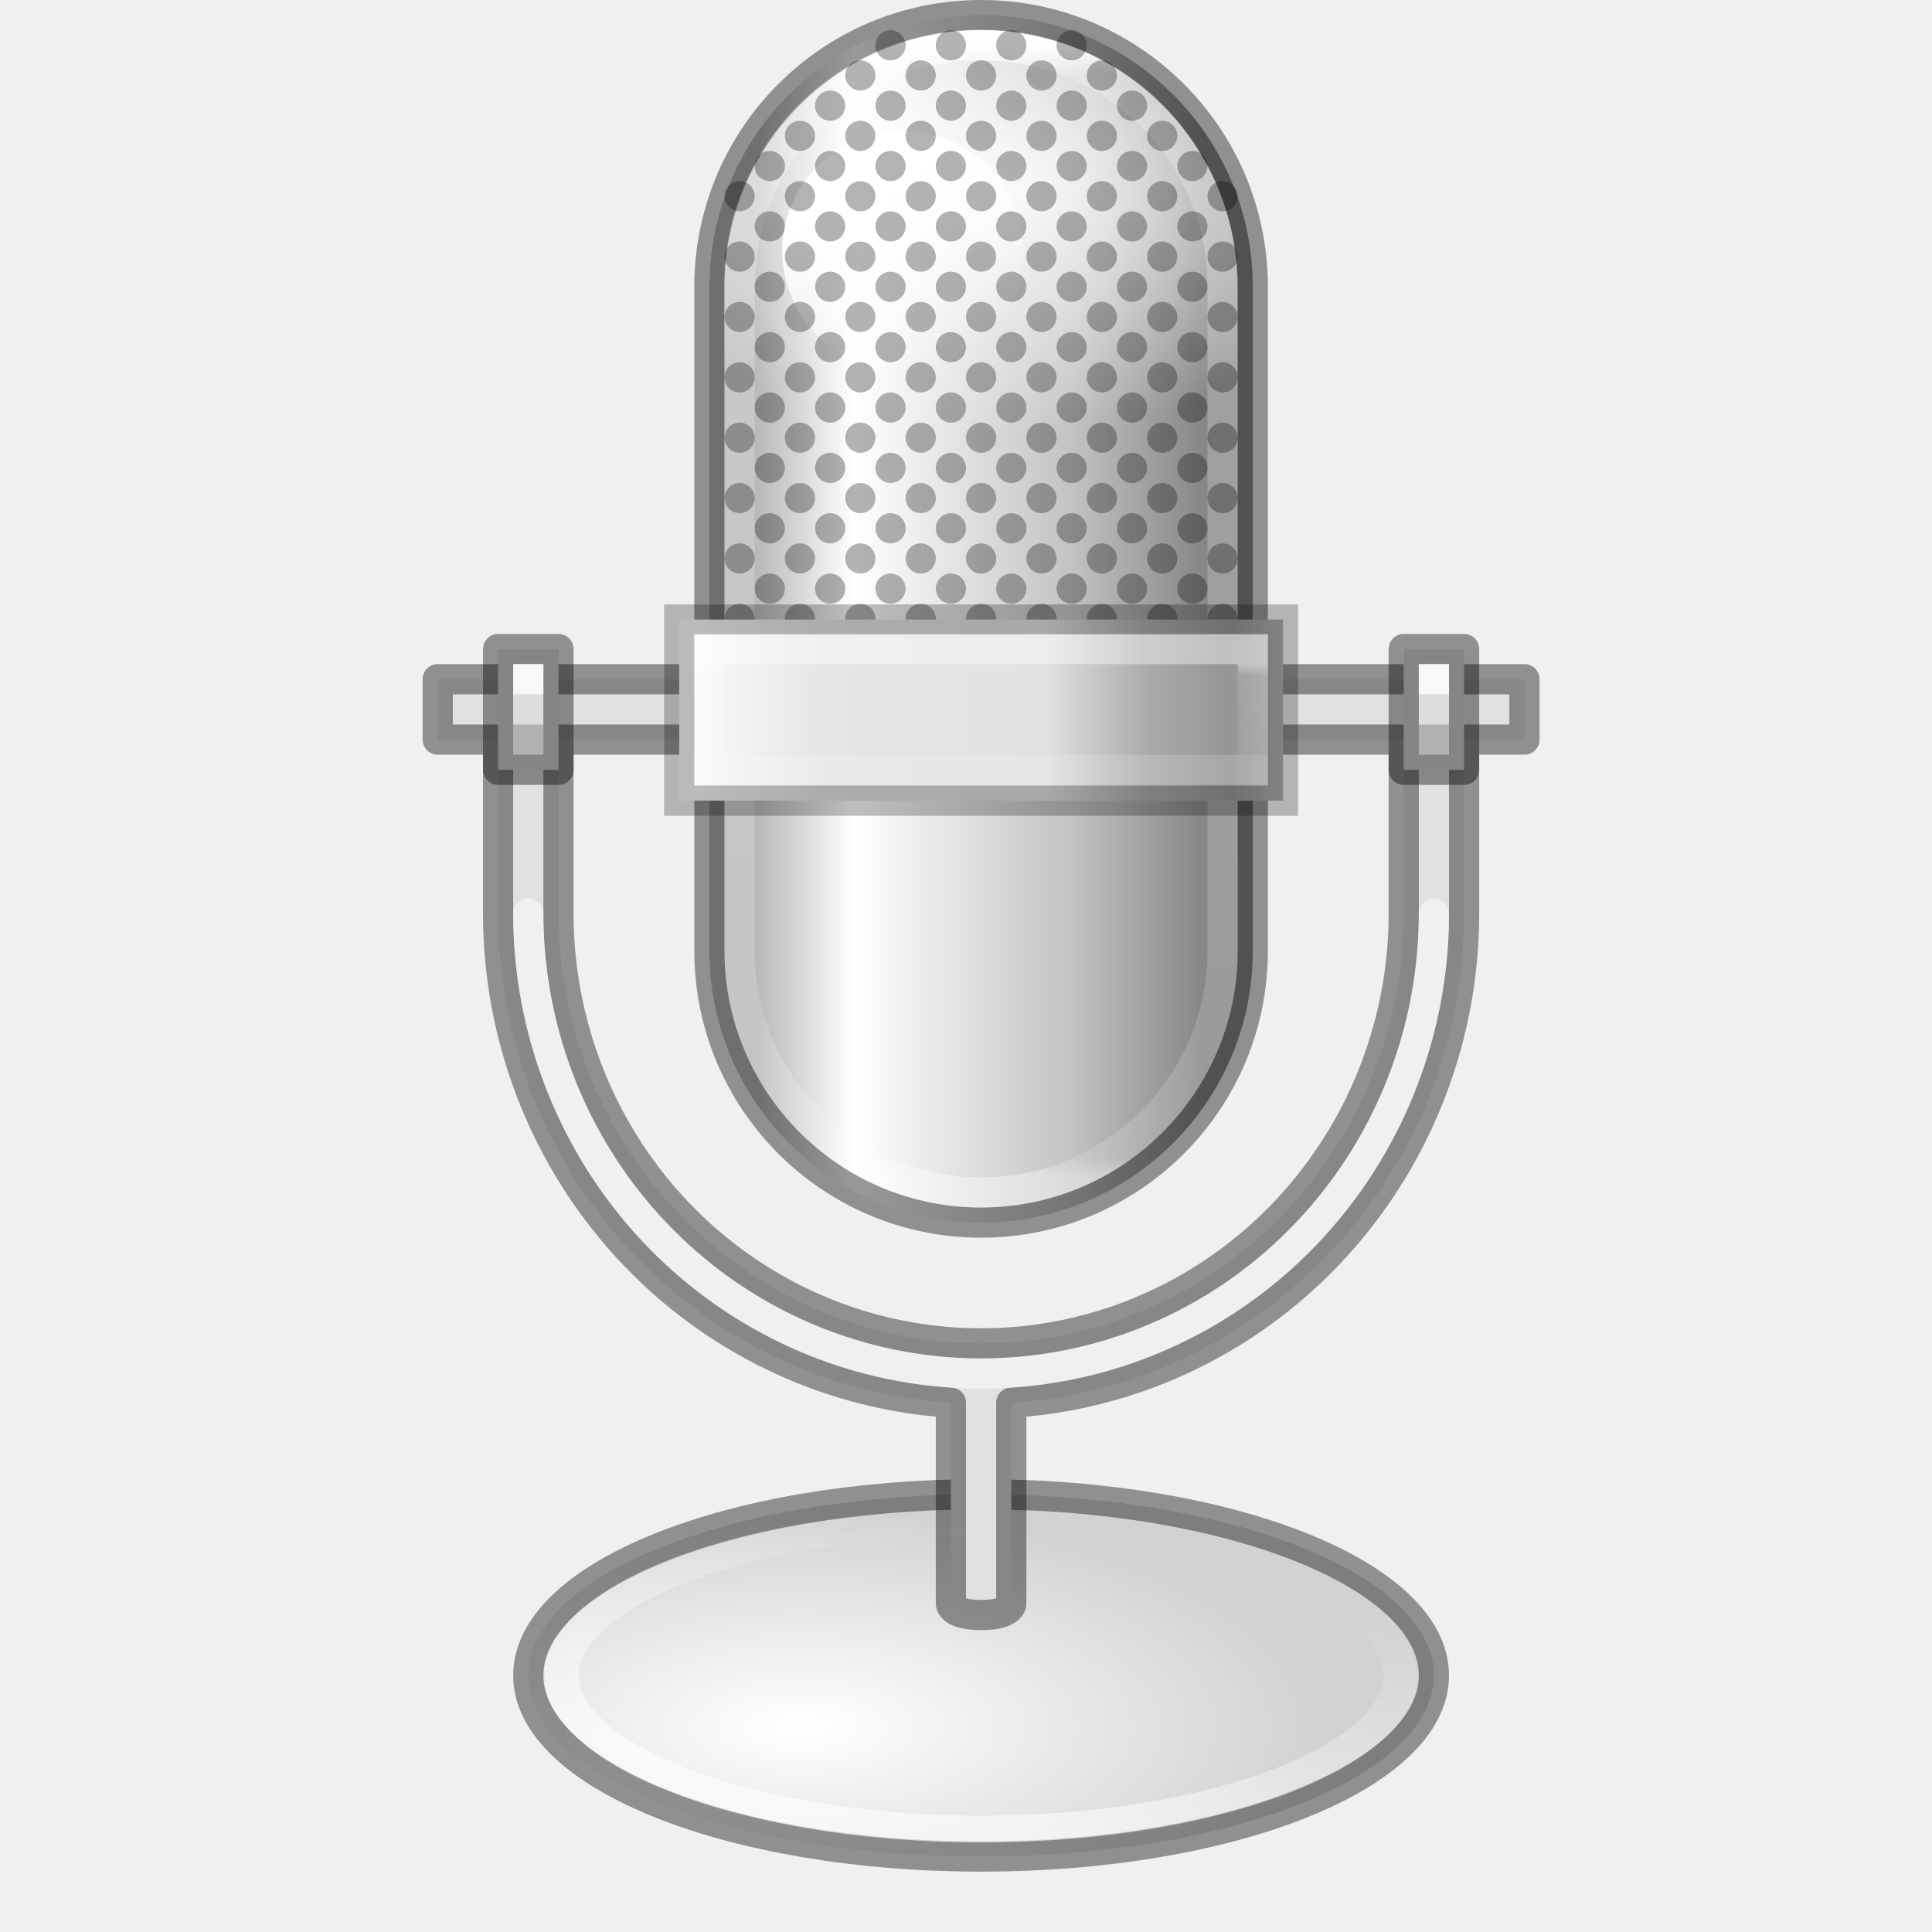
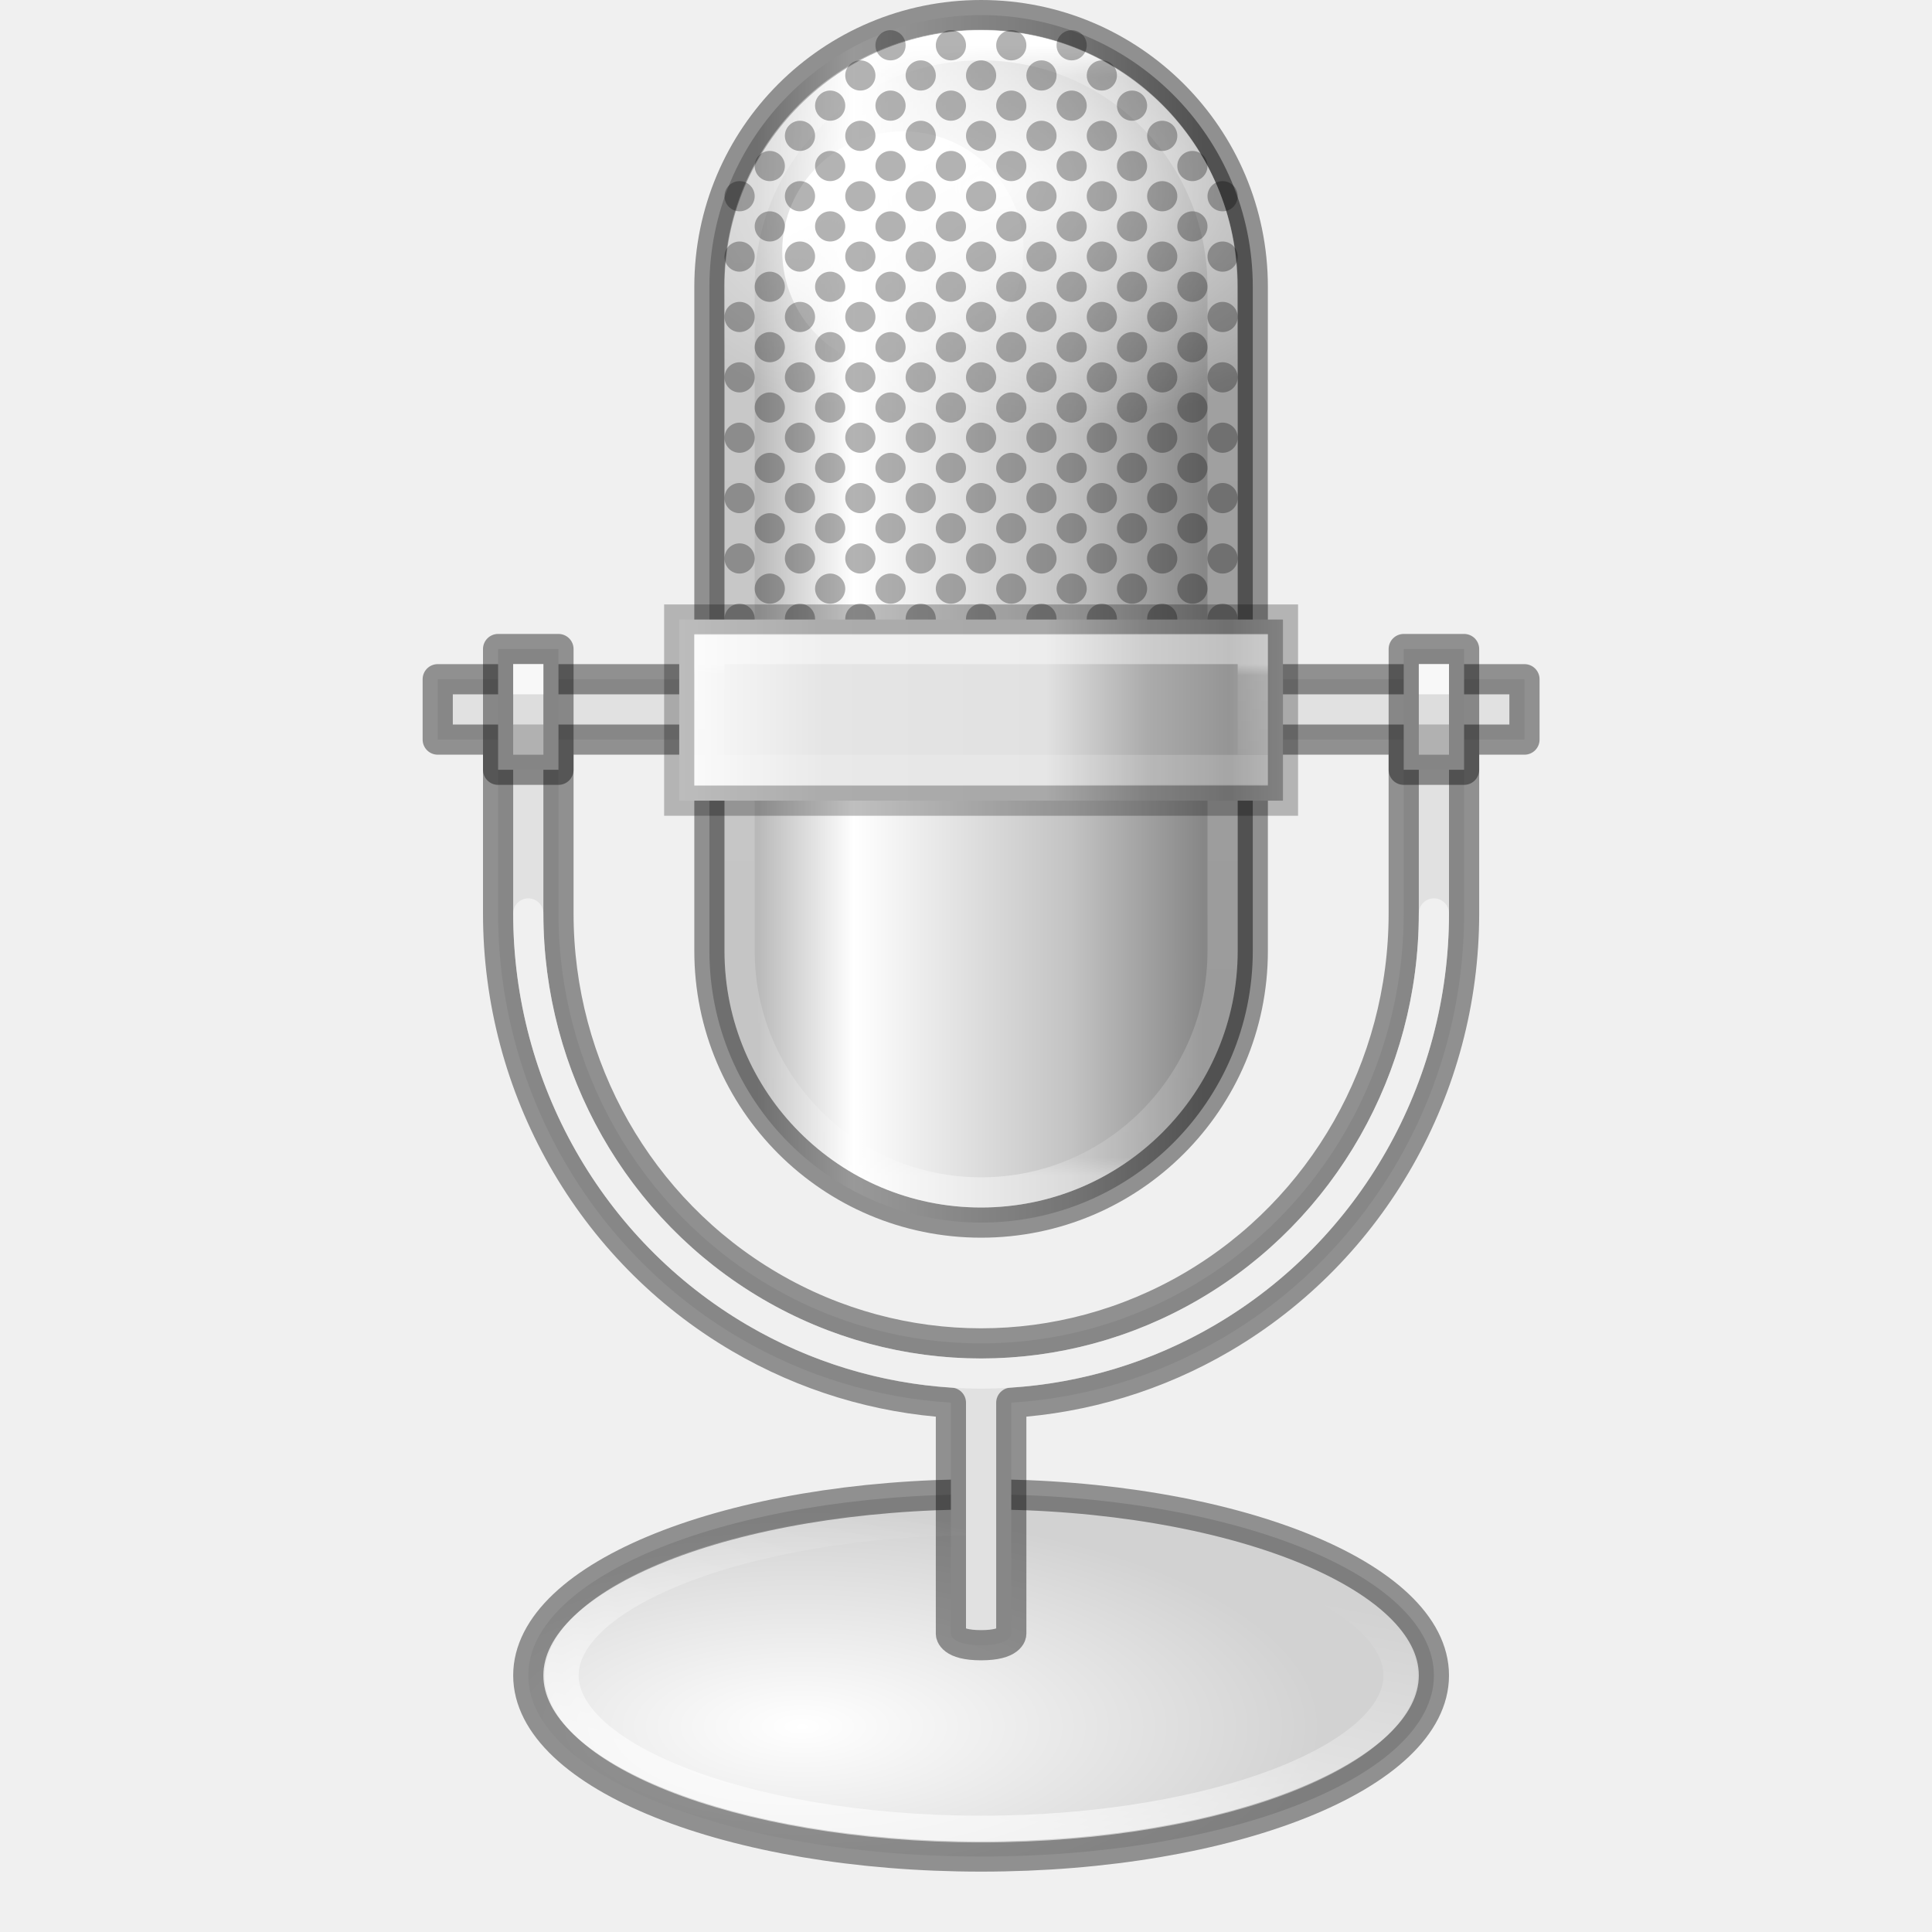
<svg xmlns="http://www.w3.org/2000/svg" xmlns:xlink="http://www.w3.org/1999/xlink" id="svg4132" height="64" width="64" version="1.1">
  <defs id="defs4134">
    <linearGradient id="linearGradient6036">
      <stop offset="0" style="stop-color:#ffffff;stop-opacity:1" id="stop6038" />
      <stop offset="1" style="stop-color:#ffffff;stop-opacity:0" id="stop6040" />
    </linearGradient>
    <linearGradient id="linearGradient3711-6">
      <stop style="stop-color:#ffffff;stop-opacity:1" offset="0" id="stop3713-6" />
      <stop style="stop-color:#d2d2d2;stop-opacity:1" offset="1" id="stop3715-7" />
    </linearGradient>
    <linearGradient id="linearGradient2904">
      <stop style="stop-color:#b9b9b9;stop-opacity:1" offset="0" id="stop2906" />
      <stop style="stop-color:white;stop-opacity:1;" offset="0.216" id="stop2910" />
      <stop style="stop-color:#c3c3c3;stop-opacity:1" offset="0.702" id="stop2912" />
      <stop style="stop-color:#878787;stop-opacity:1" offset="1" id="stop2908" />
    </linearGradient>
    <linearGradient id="linearGradient4170">
      <stop id="stop4172" style="stop-color:#ffffff;stop-opacity:1" offset="0" />
      <stop id="stop4174" style="stop-color:#ffffff;stop-opacity:0.235" offset="0.028" />
      <stop id="stop4176" style="stop-color:#ffffff;stop-opacity:0.157" offset="0.984" />
      <stop id="stop4178" style="stop-color:#ffffff;stop-opacity:0.392" offset="1" />
    </linearGradient>
    <linearGradient id="linearGradient11193">
      <stop id="stop11195" offset="0" style="stop-color:#ffffff;stop-opacity:1" />
      <stop style="stop-color:#e5e5e5;stop-opacity:1;" offset="0.238" id="stop9375" />
      <stop style="stop-color:#e1e1e1;stop-opacity:1" offset="0.549" id="stop11205" />
      <stop style="stop-color:#ababab;stop-opacity:1" offset="0.692" id="stop11201" />
      <stop id="stop11203" offset="0.806" style="stop-color:#959595;stop-opacity:1" />
      <stop id="stop11197" offset="1" style="stop-color:#d3d3d3;stop-opacity:1" />
    </linearGradient>
    <linearGradient id="linearGradient4413">
      <stop offset="0" style="stop-color:#ffffff;stop-opacity:1" id="stop4415" />
      <stop offset="0.125" style="stop-color:#ffffff;stop-opacity:0.235" id="stop4417" />
      <stop offset="1" style="stop-color:#ffffff;stop-opacity:0.157" id="stop4419" />
      <stop offset="1" style="stop-color:#ffffff;stop-opacity:0.392" id="stop4421" />
    </linearGradient>
    <radialGradient r="13.084" fy="40.579" fx="18.754" cy="40.579" cx="18.754" gradientTransform="matrix(1.317804,0,0,0.5461291,191.8577,183.0323)" gradientUnits="userSpaceOnUse" id="radialGradient4645" xlink:href="#linearGradient3711-6" />
    <linearGradient y2="32.429" x2="26.243" y1="41.837" x1="23.812" gradientUnits="userSpaceOnUse" id="linearGradient4647-3" xlink:href="#linearGradient6036" />
    <linearGradient y2="13.352" x2="30.231" y1="13.352" x1="18.737" gradientTransform="matrix(1.285714,0,0,1.666666,191,146)" gradientUnits="userSpaceOnUse" id="linearGradient4649-7" xlink:href="#linearGradient2904" />
    <linearGradient y2="21.206" x2="24.344" y1="1.5" x1="24.344" gradientTransform="matrix(1.454546,0,0,1.900001,187.5909,146.65)" gradientUnits="userSpaceOnUse" id="linearGradient4655-8" xlink:href="#linearGradient4170" />
    <radialGradient r="6.469" fy="9.913" fx="23.898" cy="9.913" cx="23.898" gradientTransform="matrix(2.077151,0,0,1.263482,173.5031,141.6712)" gradientUnits="userSpaceOnUse" id="radialGradient4793-1" xlink:href="#linearGradient6036" />
    <linearGradient y2="10.75" x2="24.508" y1="6.361" x1="21.962" gradientTransform="matrix(1.196262,0,0,1.293916,191.6132,146.3667)" gradientUnits="userSpaceOnUse" id="linearGradient4795" xlink:href="#linearGradient6036" />
    <linearGradient y2="14.011" x2="32.046" y1="14.011" x1="16.977" gradientTransform="matrix(1.563805,0,0,1.194598,185.1688,154.7847)" gradientUnits="userSpaceOnUse" id="linearGradient4657-2" xlink:href="#linearGradient11193" />
    <linearGradient y2="37.875" x2="23.159" y1="10.125" x1="23.159" gradientTransform="matrix(0.5945946,0,0,0.1081081,210.2297,168.9054)" gradientUnits="userSpaceOnUse" id="linearGradient4659-8" xlink:href="#linearGradient4413" />
  </defs>
  <g id="g6434" style="display:inline;enable-background:new" transform="translate(-190,-148)">
    <ellipse ry="6" rx="15" cy="203.5" cx="222.5" id="ellipse4623" style="display:inline;fill:url(#radialGradient4645);fill-opacity:1;stroke:#000000;stroke-width:1;stroke-linecap:round;stroke-linejoin:round;stroke-miterlimit:4;stroke-dasharray:none;stroke-dashoffset:0;stroke-opacity:0.4" />
-     <path style="color:#000000;font-style:normal;font-variant:normal;font-weight:normal;font-stretch:normal;font-size:medium;line-height:normal;font-family:sans-serif;font-variant-ligatures:normal;font-variant-position:normal;font-variant-caps:normal;font-variant-numeric:normal;font-variant-alternates:normal;font-feature-settings:normal;text-indent:0;text-align:start;text-decoration:none;text-decoration-line:none;text-decoration-style:solid;text-decoration-color:#000000;letter-spacing:normal;word-spacing:normal;text-transform:none;writing-mode:lr-tb;direction:ltr;text-orientation:mixed;dominant-baseline:auto;baseline-shift:baseline;text-anchor:start;white-space:normal;shape-padding:0;clip-rule:nonzero;display:inline;overflow:visible;visibility:visible;opacity:1;isolation:auto;mix-blend-mode:normal;color-interpolation:sRGB;color-interpolation-filters:linearRGB;solid-color:#000000;solid-opacity:1;vector-effect:none;fill:#e1e1e1;fill-opacity:1;fill-rule:nonzero;stroke:#000000;stroke-width:1;stroke-linecap:round;stroke-linejoin:round;stroke-miterlimit:4;stroke-dasharray:none;stroke-dashoffset:0;stroke-opacity:0.4;color-rendering:auto;image-rendering:auto;shape-rendering:auto;text-rendering:auto;enable-background:accumulate" d="m 204.5,170.5 v 2 h 2 v 5.758 c 0,5.795 3.044,11.159 7.994,14.062 2.177,1.277 4.577,1.993 7.006,2.146 v 6.658 c 0,0 0,0.376 1,0.376 1,0 1,-0.376 1,-0.376 v -6.658 c 2.428,-0.154 4.829,-0.869 7.006,-2.146 4.95,-2.904 7.994,-8.267 7.994,-14.062 V 172.5 h 2 v -2 z m 4,2 h 28 v 5.758 c 0,5.095 -2.674,9.797 -7.006,12.338 -4.332,2.541 -9.656,2.541 -13.988,0 -4.332,-2.541 -7.006,-7.243 -7.006,-12.338 z" id="path4699" />
+     <path style="color:#000000;font-style:normal;font-variant:normal;font-weight:normal;font-stretch:normal;font-size:medium;line-height:normal;font-family:sans-serif;font-variant-ligatures:normal;font-variant-position:normal;font-variant-caps:normal;font-variant-numeric:normal;font-variant-alternates:normal;font-feature-settings:normal;text-indent:0;text-align:start;text-decoration:none;text-decoration-line:none;text-decoration-style:solid;text-decoration-color:#000000;letter-spacing:normal;word-spacing:normal;text-transform:none;writing-mode:lr-tb;direction:ltr;text-orientation:mixed;dominant-baseline:auto;baseline-shift:baseline;text-anchor:start;white-space:normal;shape-padding:0;clip-rule:nonzero;display:inline;overflow:visible;visibility:visible;opacity:1;isolation:auto;mix-blend-mode:normal;color-interpolation:sRGB;color-interpolation-filters:linearRGB;solid-color:#000000;solid-opacity:1;vector-effect:none;fill:#e1e1e1;fill-opacity:1;fill-rule:nonzero;stroke:#000000;stroke-width:1;stroke-linecap:round;stroke-linejoin:round;stroke-miterlimit:4;stroke-dasharray:none;stroke-dashoffset:0;stroke-opacity:0.4;color-rendering:auto;image-rendering:auto;shape-rendering:auto;text-rendering:auto;enable-background:accumulate" d="m 204.5,170.5 v 2 h 2 v 5.758 c 0,5.795 3.044,11.159 7.994,14.062 2.177,1.277 4.577,1.993 7.006,2.146 v 7.658 c 0,0 0,0.376 1,0.376 1,0 1,-0.376 1,-0.376 v -7.658 c 2.428,-0.154 4.829,-0.869 7.006,-2.146 4.95,-2.904 7.994,-8.267 7.994,-14.062 V 172.5 h 2 v -2 z m 4,2 h 28 v 5.758 c 0,5.095 -2.674,9.797 -7.006,12.338 -4.332,2.541 -9.656,2.541 -13.988,0 -4.332,-2.541 -7.006,-7.243 -7.006,-12.338 z" id="path4699" />
    <path d="m 23.812,31.494 c -3.339,0 -6.356,0.703 -8.453,1.77 -2.097,1.067 -3.146,2.403 -3.146,3.643 0,1.24 1.049,2.576 3.146,3.643 2.097,1.067 5.114,1.77 8.453,1.77 3.339,0 6.356,-0.703 8.453,-1.77 2.097,-1.067 3.146,-2.403 3.146,-3.643 0,-1.24 -1.049,-2.576 -3.146,-3.643 -2.097,-1.067 -5.114,-1.77 -8.453,-1.77 z" id="path4625" style="display:inline;opacity:0.6;fill:none;stroke:url(#linearGradient4647-3);stroke-width:0.942;stroke-linecap:round;stroke-linejoin:round;stroke-miterlimit:4;stroke-dasharray:none;stroke-dashoffset:0;stroke-opacity:1" transform="matrix(1.198011,0,0,0.9402194,193.9724,168.8)" />
    <rect height="40" id="rect4629" rx="9" ry="9" style="fill:url(#linearGradient4649-7);fill-opacity:1;stroke:#000000;stroke-width:1;stroke-linecap:square;stroke-linejoin:round;stroke-miterlimit:4;stroke-dasharray:none;stroke-dashoffset:0;stroke-opacity:0.4" width="18" x="213.5" y="148.5" />
    <rect height="38" id="rect4635" rx="8" ry="8" style="display:inline;fill:none;stroke:url(#linearGradient4655-8);stroke-width:1;stroke-linecap:square;stroke-linejoin:round;stroke-miterlimit:4;stroke-dasharray:none;stroke-dashoffset:0;stroke-opacity:1" width="16" x="214.5" y="149.5" />
    <path style="display:inline;opacity:0.9;fill:url(#radialGradient4793-1);fill-opacity:1;stroke:none;stroke-width:1" id="path4787" d="m 222.485,148.981 c -4.712,0 -8.5,3.78 -8.5,8.5 v 12.57 h 17 V 157.481 c 0,-4.72 -3.788,-8.5 -8.5,-8.5 z" />
    <ellipse ry="3.963" rx="4" cy="156.314" cx="219.912" id="ellipse4789" style="fill:url(#linearGradient4795);fill-opacity:1;stroke:none;stroke-width:1.04" />
    <path style="display:inline;opacity:0.3;fill:#000000;fill-opacity:1;stroke:none" d="m 219.5,149 c -0.276,0 -0.5,0.224 -0.5,0.5 0,0.276 0.224,0.5 0.5,0.5 0.276,0 0.5,-0.224 0.5,-0.5 0,-0.276 -0.224,-0.5 -0.5,-0.5 z m 2,0 c -0.276,0 -0.5,0.224 -0.5,0.5 0,0.276 0.224,0.5 0.5,0.5 0.276,0 0.5,-0.224 0.5,-0.5 0,-0.276 -0.224,-0.5 -0.5,-0.5 z m 2,0 c -0.276,0 -0.5,0.224 -0.5,0.5 0,0.276 0.224,0.5 0.5,0.5 0.276,0 0.5,-0.224 0.5,-0.5 0,-0.276 -0.224,-0.5 -0.5,-0.5 z m 2,0 c -0.276,0 -0.5,0.224 -0.5,0.5 0,0.276 0.224,0.5 0.5,0.5 0.276,0 0.5,-0.224 0.5,-0.5 0,-0.276 -0.224,-0.5 -0.5,-0.5 z m -7,1 c -0.276,0 -0.5,0.224 -0.5,0.5 0,0.276 0.224,0.5 0.5,0.5 0.276,0 0.5,-0.224 0.5,-0.5 0,-0.276 -0.224,-0.5 -0.5,-0.5 z m 2,0 c -0.276,0 -0.5,0.224 -0.5,0.5 0,0.276 0.224,0.5 0.5,0.5 0.276,0 0.5,-0.224 0.5,-0.5 0,-0.276 -0.224,-0.5 -0.5,-0.5 z m 2,0 c -0.276,0 -0.5,0.224 -0.5,0.5 0,0.276 0.224,0.5 0.5,0.5 0.276,0 0.5,-0.224 0.5,-0.5 0,-0.276 -0.224,-0.5 -0.5,-0.5 z m 2,0 c -0.276,0 -0.5,0.224 -0.5,0.5 0,0.276 0.224,0.5 0.5,0.5 0.276,0 0.5,-0.224 0.5,-0.5 0,-0.276 -0.224,-0.5 -0.5,-0.5 z m 2,0 c -0.276,0 -0.5,0.224 -0.5,0.5 0,0.276 0.224,0.5 0.5,0.5 0.276,0 0.5,-0.224 0.5,-0.5 0,-0.276 -0.224,-0.5 -0.5,-0.5 z m -9,1 c -0.276,0 -0.5,0.224 -0.5,0.5 0,0.276 0.224,0.5 0.5,0.5 0.276,0 0.5,-0.224 0.5,-0.5 0,-0.276 -0.224,-0.5 -0.5,-0.5 z m 2,0 c -0.276,0 -0.5,0.224 -0.5,0.5 0,0.276 0.224,0.5 0.5,0.5 0.276,0 0.5,-0.224 0.5,-0.5 0,-0.276 -0.224,-0.5 -0.5,-0.5 z m 2,0 c -0.276,0 -0.5,0.224 -0.5,0.5 0,0.276 0.224,0.5 0.5,0.5 0.276,0 0.5,-0.224 0.5,-0.5 0,-0.276 -0.224,-0.5 -0.5,-0.5 z m 2,0 c -0.276,0 -0.5,0.224 -0.5,0.5 0,0.276 0.224,0.5 0.5,0.5 0.276,0 0.5,-0.224 0.5,-0.5 0,-0.276 -0.224,-0.5 -0.5,-0.5 z m 2,0 c -0.276,0 -0.5,0.224 -0.5,0.5 0,0.276 0.224,0.5 0.5,0.5 0.276,0 0.5,-0.224 0.5,-0.5 0,-0.276 -0.224,-0.5 -0.5,-0.5 z m 2,0 c -0.276,0 -0.5,0.224 -0.5,0.5 0,0.276 0.224,0.5 0.5,0.5 0.276,0 0.5,-0.224 0.5,-0.5 0,-0.276 -0.224,-0.5 -0.5,-0.5 z m -11,1 c -0.276,0 -0.5,0.224 -0.5,0.5 0,0.276 0.224,0.5 0.5,0.5 0.276,0 0.5,-0.224 0.5,-0.5 0,-0.276 -0.224,-0.5 -0.5,-0.5 z m 2,0 c -0.276,0 -0.5,0.224 -0.5,0.5 0,0.276 0.224,0.5 0.5,0.5 0.276,0 0.5,-0.224 0.5,-0.5 0,-0.276 -0.224,-0.5 -0.5,-0.5 z m 2,0 c -0.276,0 -0.5,0.224 -0.5,0.5 0,0.276 0.224,0.5 0.5,0.5 0.276,0 0.5,-0.224 0.5,-0.5 0,-0.276 -0.224,-0.5 -0.5,-0.5 z m 2,0 c -0.276,0 -0.5,0.224 -0.5,0.5 0,0.276 0.224,0.5 0.5,0.5 0.276,0 0.5,-0.224 0.5,-0.5 0,-0.276 -0.224,-0.5 -0.5,-0.5 z m 2,0 c -0.276,0 -0.5,0.224 -0.5,0.5 0,0.276 0.224,0.5 0.5,0.5 0.276,0 0.5,-0.224 0.5,-0.5 0,-0.276 -0.224,-0.5 -0.5,-0.5 z m 2,0 c -0.276,0 -0.5,0.224 -0.5,0.5 0,0.276 0.224,0.5 0.5,0.5 0.276,0 0.5,-0.224 0.5,-0.5 0,-0.276 -0.224,-0.5 -0.5,-0.5 z m 2,0 c -0.276,0 -0.5,0.224 -0.5,0.5 0,0.276 0.224,0.5 0.5,0.5 0.276,0 0.5,-0.224 0.5,-0.5 0,-0.276 -0.224,-0.5 -0.5,-0.5 z m -13,1 c -0.276,0 -0.5,0.224 -0.5,0.5 0,0.276 0.224,0.5 0.5,0.5 0.276,0 0.5,-0.224 0.5,-0.5 0,-0.276 -0.224,-0.5 -0.5,-0.5 z m 2,0 c -0.276,0 -0.5,0.224 -0.5,0.5 0,0.276 0.224,0.5 0.5,0.5 0.276,0 0.5,-0.224 0.5,-0.5 0,-0.276 -0.224,-0.5 -0.5,-0.5 z m 2,0 c -0.276,0 -0.5,0.224 -0.5,0.5 0,0.276 0.224,0.5 0.5,0.5 0.276,0 0.5,-0.224 0.5,-0.5 0,-0.276 -0.224,-0.5 -0.5,-0.5 z m 2,0 c -0.276,0 -0.5,0.224 -0.5,0.5 0,0.276 0.224,0.5 0.5,0.5 0.276,0 0.5,-0.224 0.5,-0.5 0,-0.276 -0.224,-0.5 -0.5,-0.5 z m 2,0 c -0.276,0 -0.5,0.224 -0.5,0.5 0,0.276 0.224,0.5 0.5,0.5 0.276,0 0.5,-0.224 0.5,-0.5 0,-0.276 -0.224,-0.5 -0.5,-0.5 z m 2,0 c -0.276,0 -0.5,0.224 -0.5,0.5 0,0.276 0.224,0.5 0.5,0.5 0.276,0 0.5,-0.224 0.5,-0.5 0,-0.276 -0.224,-0.5 -0.5,-0.5 z m 2,0 c -0.276,0 -0.5,0.224 -0.5,0.5 0,0.276 0.224,0.5 0.5,0.5 0.276,0 0.5,-0.224 0.5,-0.5 0,-0.276 -0.224,-0.5 -0.5,-0.5 z m 2,0 c -0.276,0 -0.5,0.224 -0.5,0.5 0,0.276 0.224,0.5 0.5,0.5 0.276,0 0.5,-0.224 0.5,-0.5 0,-0.276 -0.224,-0.5 -0.5,-0.5 z m -15,1 c -0.276,0 -0.5,0.224 -0.5,0.5 0,0.276 0.224,0.5 0.5,0.5 0.276,0 0.5,-0.224 0.5,-0.5 0,-0.276 -0.224,-0.5 -0.5,-0.5 z m 2,0 c -0.276,0 -0.5,0.224 -0.5,0.5 0,0.276 0.224,0.5 0.5,0.5 0.276,0 0.5,-0.224 0.5,-0.5 0,-0.276 -0.224,-0.5 -0.5,-0.5 z m 2,0 c -0.276,0 -0.5,0.224 -0.5,0.5 0,0.276 0.224,0.5 0.5,0.5 0.276,0 0.5,-0.224 0.5,-0.5 0,-0.276 -0.224,-0.5 -0.5,-0.5 z m 2,0 c -0.276,0 -0.5,0.224 -0.5,0.5 0,0.276 0.224,0.5 0.5,0.5 0.276,0 0.5,-0.224 0.5,-0.5 0,-0.276 -0.224,-0.5 -0.5,-0.5 z m 2,0 c -0.276,0 -0.5,0.224 -0.5,0.5 0,0.276 0.224,0.5 0.5,0.5 0.276,0 0.5,-0.224 0.5,-0.5 0,-0.276 -0.224,-0.5 -0.5,-0.5 z m 2,0 c -0.276,0 -0.5,0.224 -0.5,0.5 0,0.276 0.224,0.5 0.5,0.5 0.276,0 0.5,-0.224 0.5,-0.5 0,-0.276 -0.224,-0.5 -0.5,-0.5 z m 2,0 c -0.276,0 -0.5,0.224 -0.5,0.5 0,0.276 0.224,0.5 0.5,0.5 0.276,0 0.5,-0.224 0.5,-0.5 0,-0.276 -0.224,-0.5 -0.5,-0.5 z m 2,0 c -0.276,0 -0.5,0.224 -0.5,0.5 0,0.276 0.224,0.5 0.5,0.5 0.276,0 0.5,-0.224 0.5,-0.5 0,-0.276 -0.224,-0.5 -0.5,-0.5 z m 2,0 c -0.276,0 -0.5,0.224 -0.5,0.5 0,0.276 0.224,0.5 0.5,0.5 0.276,0 0.5,-0.224 0.5,-0.5 0,-0.276 -0.224,-0.5 -0.5,-0.5 z m -15,1 c -0.276,0 -0.5,0.224 -0.5,0.5 0,0.276 0.224,0.5 0.5,0.5 0.276,0 0.5,-0.224 0.5,-0.5 0,-0.276 -0.224,-0.5 -0.5,-0.5 z m 2,0 c -0.276,0 -0.5,0.224 -0.5,0.5 0,0.276 0.224,0.5 0.5,0.5 0.276,0 0.5,-0.224 0.5,-0.5 0,-0.276 -0.224,-0.5 -0.5,-0.5 z m 2,0 c -0.276,0 -0.5,0.224 -0.5,0.5 0,0.276 0.224,0.5 0.5,0.5 0.276,0 0.5,-0.224 0.5,-0.5 0,-0.276 -0.224,-0.5 -0.5,-0.5 z m 2,0 c -0.276,0 -0.5,0.224 -0.5,0.5 0,0.276 0.224,0.5 0.5,0.5 0.276,0 0.5,-0.224 0.5,-0.5 0,-0.276 -0.224,-0.5 -0.5,-0.5 z m 2,0 c -0.276,0 -0.5,0.224 -0.5,0.5 0,0.276 0.224,0.5 0.5,0.5 0.276,0 0.5,-0.224 0.5,-0.5 0,-0.276 -0.224,-0.5 -0.5,-0.5 z m 2,0 c -0.276,0 -0.5,0.224 -0.5,0.5 0,0.276 0.224,0.5 0.5,0.5 0.276,0 0.5,-0.224 0.5,-0.5 0,-0.276 -0.224,-0.5 -0.5,-0.5 z m 2,0 c -0.276,0 -0.5,0.224 -0.5,0.5 0,0.276 0.224,0.5 0.5,0.5 0.276,0 0.5,-0.224 0.5,-0.5 0,-0.276 -0.224,-0.5 -0.5,-0.5 z m 2,0 c -0.276,0 -0.5,0.224 -0.5,0.5 0,0.276 0.224,0.5 0.5,0.5 0.276,0 0.5,-0.224 0.5,-0.5 0,-0.276 -0.224,-0.5 -0.5,-0.5 z m -15,1 c -0.276,0 -0.5,0.224 -0.5,0.5 0,0.276 0.224,0.5 0.5,0.5 0.276,0 0.5,-0.224 0.5,-0.5 0,-0.276 -0.224,-0.5 -0.5,-0.5 z m 2,0 c -0.276,0 -0.5,0.224 -0.5,0.5 0,0.276 0.224,0.5 0.5,0.5 0.276,0 0.5,-0.224 0.5,-0.5 0,-0.276 -0.224,-0.5 -0.5,-0.5 z m 2,0 c -0.276,0 -0.5,0.224 -0.5,0.5 0,0.276 0.224,0.5 0.5,0.5 0.276,0 0.5,-0.224 0.5,-0.5 0,-0.276 -0.224,-0.5 -0.5,-0.5 z m 2,0 c -0.276,0 -0.5,0.224 -0.5,0.5 0,0.276 0.224,0.5 0.5,0.5 0.276,0 0.5,-0.224 0.5,-0.5 0,-0.276 -0.224,-0.5 -0.5,-0.5 z m 2,0 c -0.276,0 -0.5,0.224 -0.5,0.5 0,0.276 0.224,0.5 0.5,0.5 0.276,0 0.5,-0.224 0.5,-0.5 0,-0.276 -0.224,-0.5 -0.5,-0.5 z m 2,0 c -0.276,0 -0.5,0.224 -0.5,0.5 0,0.276 0.224,0.5 0.5,0.5 0.276,0 0.5,-0.224 0.5,-0.5 0,-0.276 -0.224,-0.5 -0.5,-0.5 z m 2,0 c -0.276,0 -0.5,0.224 -0.5,0.5 0,0.276 0.224,0.5 0.5,0.5 0.276,0 0.5,-0.224 0.5,-0.5 0,-0.276 -0.224,-0.5 -0.5,-0.5 z m 2,0 c -0.276,0 -0.5,0.224 -0.5,0.5 0,0.276 0.224,0.5 0.5,0.5 0.276,0 0.5,-0.224 0.5,-0.5 0,-0.276 -0.224,-0.5 -0.5,-0.5 z m 2,0 c -0.276,0 -0.5,0.224 -0.5,0.5 0,0.276 0.224,0.5 0.5,0.5 0.276,0 0.5,-0.224 0.5,-0.5 0,-0.276 -0.224,-0.5 -0.5,-0.5 z m -15,1 c -0.276,0 -0.5,0.224 -0.5,0.5 0,0.276 0.224,0.5 0.5,0.5 0.276,0 0.5,-0.224 0.5,-0.5 0,-0.276 -0.224,-0.5 -0.5,-0.5 z m 2,0 c -0.276,0 -0.5,0.224 -0.5,0.5 0,0.276 0.224,0.5 0.5,0.5 0.276,0 0.5,-0.224 0.5,-0.5 0,-0.276 -0.224,-0.5 -0.5,-0.5 z m 2,0 c -0.276,0 -0.5,0.224 -0.5,0.5 0,0.276 0.224,0.5 0.5,0.5 0.276,0 0.5,-0.224 0.5,-0.5 0,-0.276 -0.224,-0.5 -0.5,-0.5 z m 2,0 c -0.276,0 -0.5,0.224 -0.5,0.5 0,0.276 0.224,0.5 0.5,0.5 0.276,0 0.5,-0.224 0.5,-0.5 0,-0.276 -0.224,-0.5 -0.5,-0.5 z m 2,0 c -0.276,0 -0.5,0.224 -0.5,0.5 0,0.276 0.224,0.5 0.5,0.5 0.276,0 0.5,-0.224 0.5,-0.5 0,-0.276 -0.224,-0.5 -0.5,-0.5 z m 2,0 c -0.276,0 -0.5,0.224 -0.5,0.5 0,0.276 0.224,0.5 0.5,0.5 0.276,0 0.5,-0.224 0.5,-0.5 0,-0.276 -0.224,-0.5 -0.5,-0.5 z m 2,0 c -0.276,0 -0.5,0.224 -0.5,0.5 0,0.276 0.224,0.5 0.5,0.5 0.276,0 0.5,-0.224 0.5,-0.5 0,-0.276 -0.224,-0.5 -0.5,-0.5 z m 2,0 c -0.276,0 -0.5,0.224 -0.5,0.5 0,0.276 0.224,0.5 0.5,0.5 0.276,0 0.5,-0.224 0.5,-0.5 0,-0.276 -0.224,-0.5 -0.5,-0.5 z m -15,1 c -0.276,0 -0.5,0.224 -0.5,0.5 0,0.276 0.224,0.5 0.5,0.5 0.276,0 0.5,-0.224 0.5,-0.5 0,-0.276 -0.224,-0.5 -0.5,-0.5 z m 2,0 c -0.276,0 -0.5,0.224 -0.5,0.5 0,0.276 0.224,0.5 0.5,0.5 0.276,0 0.5,-0.224 0.5,-0.5 0,-0.276 -0.224,-0.5 -0.5,-0.5 z m 2,0 c -0.276,0 -0.5,0.224 -0.5,0.5 0,0.276 0.224,0.5 0.5,0.5 0.276,0 0.5,-0.224 0.5,-0.5 0,-0.276 -0.224,-0.5 -0.5,-0.5 z m 2,0 c -0.276,0 -0.5,0.224 -0.5,0.5 0,0.276 0.224,0.5 0.5,0.5 0.276,0 0.5,-0.224 0.5,-0.5 0,-0.276 -0.224,-0.5 -0.5,-0.5 z m 2,0 c -0.276,0 -0.5,0.224 -0.5,0.5 0,0.276 0.224,0.5 0.5,0.5 0.276,0 0.5,-0.224 0.5,-0.5 0,-0.276 -0.224,-0.5 -0.5,-0.5 z m 2,0 c -0.276,0 -0.5,0.224 -0.5,0.5 0,0.276 0.224,0.5 0.5,0.5 0.276,0 0.5,-0.224 0.5,-0.5 0,-0.276 -0.224,-0.5 -0.5,-0.5 z m 2,0 c -0.276,0 -0.5,0.224 -0.5,0.5 0,0.276 0.224,0.5 0.5,0.5 0.276,0 0.5,-0.224 0.5,-0.5 0,-0.276 -0.224,-0.5 -0.5,-0.5 z m 2,0 c -0.276,0 -0.5,0.224 -0.5,0.5 0,0.276 0.224,0.5 0.5,0.5 0.276,0 0.5,-0.224 0.5,-0.5 0,-0.276 -0.224,-0.5 -0.5,-0.5 z m 2,0 c -0.276,0 -0.5,0.224 -0.5,0.5 0,0.276 0.224,0.5 0.5,0.5 0.276,0 0.5,-0.224 0.5,-0.5 0,-0.276 -0.224,-0.5 -0.5,-0.5 z m -15,1 c -0.276,0 -0.5,0.224 -0.5,0.5 0,0.276 0.224,0.5 0.5,0.5 0.276,0 0.5,-0.224 0.5,-0.5 0,-0.276 -0.224,-0.5 -0.5,-0.5 z m 2,0 c -0.276,0 -0.5,0.224 -0.5,0.5 0,0.276 0.224,0.5 0.5,0.5 0.276,0 0.5,-0.224 0.5,-0.5 0,-0.276 -0.224,-0.5 -0.5,-0.5 z m 2,0 c -0.276,0 -0.5,0.224 -0.5,0.5 0,0.276 0.224,0.5 0.5,0.5 0.276,0 0.5,-0.224 0.5,-0.5 0,-0.276 -0.224,-0.5 -0.5,-0.5 z m 2,0 c -0.276,0 -0.5,0.224 -0.5,0.5 0,0.276 0.224,0.5 0.5,0.5 0.276,0 0.5,-0.224 0.5,-0.5 0,-0.276 -0.224,-0.5 -0.5,-0.5 z m 2,0 c -0.276,0 -0.5,0.224 -0.5,0.5 0,0.276 0.224,0.5 0.5,0.5 0.276,0 0.5,-0.224 0.5,-0.5 0,-0.276 -0.224,-0.5 -0.5,-0.5 z m 2,0 c -0.276,0 -0.5,0.224 -0.5,0.5 0,0.276 0.224,0.5 0.5,0.5 0.276,0 0.5,-0.224 0.5,-0.5 0,-0.276 -0.224,-0.5 -0.5,-0.5 z m 2,0 c -0.276,0 -0.5,0.224 -0.5,0.5 0,0.276 0.224,0.5 0.5,0.5 0.276,0 0.5,-0.224 0.5,-0.5 0,-0.276 -0.224,-0.5 -0.5,-0.5 z m 2,0 c -0.276,0 -0.5,0.224 -0.5,0.5 0,0.276 0.224,0.5 0.5,0.5 0.276,0 0.5,-0.224 0.5,-0.5 0,-0.276 -0.224,-0.5 -0.5,-0.5 z m -15,1 c -0.276,0 -0.5,0.224 -0.5,0.5 0,0.276 0.224,0.5 0.5,0.5 0.276,0 0.5,-0.224 0.5,-0.5 0,-0.276 -0.224,-0.5 -0.5,-0.5 z m 2,0 c -0.276,0 -0.5,0.224 -0.5,0.5 0,0.276 0.224,0.5 0.5,0.5 0.276,0 0.5,-0.224 0.5,-0.5 0,-0.276 -0.224,-0.5 -0.5,-0.5 z m 2,0 c -0.276,0 -0.5,0.224 -0.5,0.5 0,0.276 0.224,0.5 0.5,0.5 0.276,0 0.5,-0.224 0.5,-0.5 0,-0.276 -0.224,-0.5 -0.5,-0.5 z m 2,0 c -0.276,0 -0.5,0.224 -0.5,0.5 0,0.276 0.224,0.5 0.5,0.5 0.276,0 0.5,-0.224 0.5,-0.5 0,-0.276 -0.224,-0.5 -0.5,-0.5 z m 2,0 c -0.276,0 -0.5,0.224 -0.5,0.5 0,0.276 0.224,0.5 0.5,0.5 0.276,0 0.5,-0.224 0.5,-0.5 0,-0.276 -0.224,-0.5 -0.5,-0.5 z m 2,0 c -0.276,0 -0.5,0.224 -0.5,0.5 0,0.276 0.224,0.5 0.5,0.5 0.276,0 0.5,-0.224 0.5,-0.5 0,-0.276 -0.224,-0.5 -0.5,-0.5 z m 2,0 c -0.276,0 -0.5,0.224 -0.5,0.5 0,0.276 0.224,0.5 0.5,0.5 0.276,0 0.5,-0.224 0.5,-0.5 0,-0.276 -0.224,-0.5 -0.5,-0.5 z m 2,0 c -0.276,0 -0.5,0.224 -0.5,0.5 0,0.276 0.224,0.5 0.5,0.5 0.276,0 0.5,-0.224 0.5,-0.5 0,-0.276 -0.224,-0.5 -0.5,-0.5 z m 2,0 c -0.276,0 -0.5,0.224 -0.5,0.5 0,0.276 0.224,0.5 0.5,0.5 0.276,0 0.5,-0.224 0.5,-0.5 0,-0.276 -0.224,-0.5 -0.5,-0.5 z m -15,1 c -0.276,0 -0.5,0.224 -0.5,0.5 0,0.276 0.224,0.5 0.5,0.5 0.276,0 0.5,-0.224 0.5,-0.5 0,-0.276 -0.224,-0.5 -0.5,-0.5 z m 2,0 c -0.276,0 -0.5,0.224 -0.5,0.5 0,0.276 0.224,0.5 0.5,0.5 0.276,0 0.5,-0.224 0.5,-0.5 0,-0.276 -0.224,-0.5 -0.5,-0.5 z m 2,0 c -0.276,0 -0.5,0.224 -0.5,0.5 0,0.276 0.224,0.5 0.5,0.5 0.276,0 0.5,-0.224 0.5,-0.5 0,-0.276 -0.224,-0.5 -0.5,-0.5 z m 2,0 c -0.276,0 -0.5,0.224 -0.5,0.5 0,0.276 0.224,0.5 0.5,0.5 0.276,0 0.5,-0.224 0.5,-0.5 0,-0.276 -0.224,-0.5 -0.5,-0.5 z m 2,0 c -0.276,0 -0.5,0.224 -0.5,0.5 0,0.276 0.224,0.5 0.5,0.5 0.276,0 0.5,-0.224 0.5,-0.5 0,-0.276 -0.224,-0.5 -0.5,-0.5 z m 2,0 c -0.276,0 -0.5,0.224 -0.5,0.5 0,0.276 0.224,0.5 0.5,0.5 0.276,0 0.5,-0.224 0.5,-0.5 0,-0.276 -0.224,-0.5 -0.5,-0.5 z m 2,0 c -0.276,0 -0.5,0.224 -0.5,0.5 0,0.276 0.224,0.5 0.5,0.5 0.276,0 0.5,-0.224 0.5,-0.5 0,-0.276 -0.224,-0.5 -0.5,-0.5 z m 2,0 c -0.276,0 -0.5,0.224 -0.5,0.5 0,0.276 0.224,0.5 0.5,0.5 0.276,0 0.5,-0.224 0.5,-0.5 0,-0.276 -0.224,-0.5 -0.5,-0.5 z m -15,1 c -0.276,0 -0.5,0.224 -0.5,0.5 0,0.276 0.224,0.5 0.5,0.5 0.276,0 0.5,-0.224 0.5,-0.5 0,-0.276 -0.224,-0.5 -0.5,-0.5 z m 2,0 c -0.276,0 -0.5,0.224 -0.5,0.5 0,0.276 0.224,0.5 0.5,0.5 0.276,0 0.5,-0.224 0.5,-0.5 0,-0.276 -0.224,-0.5 -0.5,-0.5 z m 2,0 c -0.276,0 -0.5,0.224 -0.5,0.5 0,0.276 0.224,0.5 0.5,0.5 0.276,0 0.5,-0.224 0.5,-0.5 0,-0.276 -0.224,-0.5 -0.5,-0.5 z m 2,0 c -0.276,0 -0.5,0.224 -0.5,0.5 0,0.276 0.224,0.5 0.5,0.5 0.276,0 0.5,-0.224 0.5,-0.5 0,-0.276 -0.224,-0.5 -0.5,-0.5 z m 2,0 c -0.276,0 -0.5,0.224 -0.5,0.5 0,0.276 0.224,0.5 0.5,0.5 0.276,0 0.5,-0.224 0.5,-0.5 0,-0.276 -0.224,-0.5 -0.5,-0.5 z m 2,0 c -0.276,0 -0.5,0.224 -0.5,0.5 0,0.276 0.224,0.5 0.5,0.5 0.276,0 0.5,-0.224 0.5,-0.5 0,-0.276 -0.224,-0.5 -0.5,-0.5 z m 2,0 c -0.276,0 -0.5,0.224 -0.5,0.5 0,0.276 0.224,0.5 0.5,0.5 0.276,0 0.5,-0.224 0.5,-0.5 0,-0.276 -0.224,-0.5 -0.5,-0.5 z m 2,0 c -0.276,0 -0.5,0.224 -0.5,0.5 0,0.276 0.224,0.5 0.5,0.5 0.276,0 0.5,-0.224 0.5,-0.5 0,-0.276 -0.224,-0.5 -0.5,-0.5 z m 2,0 c -0.276,0 -0.5,0.224 -0.5,0.5 0,0.276 0.224,0.5 0.5,0.5 0.276,0 0.5,-0.224 0.5,-0.5 0,-0.276 -0.224,-0.5 -0.5,-0.5 z m -15,1 c -0.276,0 -0.5,0.224 -0.5,0.5 0,0.276 0.224,0.5 0.5,0.5 0.276,0 0.5,-0.224 0.5,-0.5 0,-0.276 -0.224,-0.5 -0.5,-0.5 z m 2,0 c -0.276,0 -0.5,0.224 -0.5,0.5 0,0.276 0.224,0.5 0.5,0.5 0.276,0 0.5,-0.224 0.5,-0.5 0,-0.276 -0.224,-0.5 -0.5,-0.5 z m 2,0 c -0.276,0 -0.5,0.224 -0.5,0.5 0,0.276 0.224,0.5 0.5,0.5 0.276,0 0.5,-0.224 0.5,-0.5 0,-0.276 -0.224,-0.5 -0.5,-0.5 z m 2,0 c -0.276,0 -0.5,0.224 -0.5,0.5 0,0.276 0.224,0.5 0.5,0.5 0.276,0 0.5,-0.224 0.5,-0.5 0,-0.276 -0.224,-0.5 -0.5,-0.5 z m 2,0 c -0.276,0 -0.5,0.224 -0.5,0.5 0,0.276 0.224,0.5 0.5,0.5 0.276,0 0.5,-0.224 0.5,-0.5 0,-0.276 -0.224,-0.5 -0.5,-0.5 z m 2,0 c -0.276,0 -0.5,0.224 -0.5,0.5 0,0.276 0.224,0.5 0.5,0.5 0.276,0 0.5,-0.224 0.5,-0.5 0,-0.276 -0.224,-0.5 -0.5,-0.5 z m 2,0 c -0.276,0 -0.5,0.224 -0.5,0.5 0,0.276 0.224,0.5 0.5,0.5 0.276,0 0.5,-0.224 0.5,-0.5 0,-0.276 -0.224,-0.5 -0.5,-0.5 z m 2,0 c -0.276,0 -0.5,0.224 -0.5,0.5 0,0.276 0.224,0.5 0.5,0.5 0.276,0 0.5,-0.224 0.5,-0.5 0,-0.276 -0.224,-0.5 -0.5,-0.5 z m -15,1 c -0.276,0 -0.5,0.224 -0.5,0.5 0,0.276 0.224,0.5 0.5,0.5 0.276,0 0.5,-0.224 0.5,-0.5 0,-0.276 -0.224,-0.5 -0.5,-0.5 z m 2,0 c -0.276,0 -0.5,0.224 -0.5,0.5 0,0.276 0.224,0.5 0.5,0.5 0.276,0 0.5,-0.224 0.5,-0.5 0,-0.276 -0.224,-0.5 -0.5,-0.5 z m 2,0 c -0.276,0 -0.5,0.224 -0.5,0.5 0,0.276 0.224,0.5 0.5,0.5 0.276,0 0.5,-0.224 0.5,-0.5 0,-0.276 -0.224,-0.5 -0.5,-0.5 z m 2,0 c -0.276,0 -0.5,0.224 -0.5,0.5 0,0.276 0.224,0.5 0.5,0.5 0.276,0 0.5,-0.224 0.5,-0.5 0,-0.276 -0.224,-0.5 -0.5,-0.5 z m 2,0 c -0.276,0 -0.5,0.224 -0.5,0.5 0,0.276 0.224,0.5 0.5,0.5 0.276,0 0.5,-0.224 0.5,-0.5 0,-0.276 -0.224,-0.5 -0.5,-0.5 z m 2,0 c -0.276,0 -0.5,0.224 -0.5,0.5 0,0.276 0.224,0.5 0.5,0.5 0.276,0 0.5,-0.224 0.5,-0.5 0,-0.276 -0.224,-0.5 -0.5,-0.5 z m 2,0 c -0.276,0 -0.5,0.224 -0.5,0.5 0,0.276 0.224,0.5 0.5,0.5 0.276,0 0.5,-0.224 0.5,-0.5 0,-0.276 -0.224,-0.5 -0.5,-0.5 z m 2,0 c -0.276,0 -0.5,0.224 -0.5,0.5 0,0.276 0.224,0.5 0.5,0.5 0.276,0 0.5,-0.224 0.5,-0.5 0,-0.276 -0.224,-0.5 -0.5,-0.5 z m 2,0 c -0.276,0 -0.5,0.224 -0.5,0.5 0,0.276 0.224,0.5 0.5,0.5 0.276,0 0.5,-0.224 0.5,-0.5 0,-0.276 -0.224,-0.5 -0.5,-0.5 z m -15,1 c -0.276,0 -0.5,0.224 -0.5,0.5 0,0.276 0.224,0.5 0.5,0.5 0.276,0 0.5,-0.224 0.5,-0.5 0,-0.276 -0.224,-0.5 -0.5,-0.5 z m 2,0 c -0.276,0 -0.5,0.224 -0.5,0.5 0,0.276 0.224,0.5 0.5,0.5 0.276,0 0.5,-0.224 0.5,-0.5 0,-0.276 -0.224,-0.5 -0.5,-0.5 z m 2,0 c -0.276,0 -0.5,0.224 -0.5,0.5 0,0.276 0.224,0.5 0.5,0.5 0.276,0 0.5,-0.224 0.5,-0.5 0,-0.276 -0.224,-0.5 -0.5,-0.5 z m 2,0 c -0.276,0 -0.5,0.224 -0.5,0.5 0,0.276 0.224,0.5 0.5,0.5 0.276,0 0.5,-0.224 0.5,-0.5 0,-0.276 -0.224,-0.5 -0.5,-0.5 z m 2,0 c -0.276,0 -0.5,0.224 -0.5,0.5 0,0.276 0.224,0.5 0.5,0.5 0.276,0 0.5,-0.224 0.5,-0.5 0,-0.276 -0.224,-0.5 -0.5,-0.5 z m 2,0 c -0.276,0 -0.5,0.224 -0.5,0.5 0,0.276 0.224,0.5 0.5,0.5 0.276,0 0.5,-0.224 0.5,-0.5 0,-0.276 -0.224,-0.5 -0.5,-0.5 z m 2,0 c -0.276,0 -0.5,0.224 -0.5,0.5 0,0.276 0.224,0.5 0.5,0.5 0.276,0 0.5,-0.224 0.5,-0.5 0,-0.276 -0.224,-0.5 -0.5,-0.5 z m 2,0 c -0.276,0 -0.5,0.224 -0.5,0.5 0,0.276 0.224,0.5 0.5,0.5 0.276,0 0.5,-0.224 0.5,-0.5 0,-0.276 -0.224,-0.5 -0.5,-0.5 z m -15,1 c -0.276,0 -0.5,0.224 -0.5,0.5 0,0.276 0.224,0.5 0.5,0.5 0.276,0 0.5,-0.224 0.5,-0.5 0,-0.276 -0.224,-0.5 -0.5,-0.5 z m 2,0 c -0.276,0 -0.5,0.224 -0.5,0.5 0,0.276 0.224,0.5 0.5,0.5 0.276,0 0.5,-0.224 0.5,-0.5 0,-0.276 -0.224,-0.5 -0.5,-0.5 z m 2,0 c -0.276,0 -0.5,0.224 -0.5,0.5 0,0.276 0.224,0.5 0.5,0.5 0.276,0 0.5,-0.224 0.5,-0.5 0,-0.276 -0.224,-0.5 -0.5,-0.5 z m 2,0 c -0.276,0 -0.5,0.224 -0.5,0.5 0,0.276 0.224,0.5 0.5,0.5 0.276,0 0.5,-0.224 0.5,-0.5 0,-0.276 -0.224,-0.5 -0.5,-0.5 z m 2,0 c -0.276,0 -0.5,0.224 -0.5,0.5 0,0.276 0.224,0.5 0.5,0.5 0.276,0 0.5,-0.224 0.5,-0.5 0,-0.276 -0.224,-0.5 -0.5,-0.5 z m 2,0 c -0.276,0 -0.5,0.224 -0.5,0.5 0,0.276 0.224,0.5 0.5,0.5 0.276,0 0.5,-0.224 0.5,-0.5 0,-0.276 -0.224,-0.5 -0.5,-0.5 z m 2,0 c -0.276,0 -0.5,0.224 -0.5,0.5 0,0.276 0.224,0.5 0.5,0.5 0.276,0 0.5,-0.224 0.5,-0.5 0,-0.276 -0.224,-0.5 -0.5,-0.5 z m 2,0 c -0.276,0 -0.5,0.224 -0.5,0.5 0,0.276 0.224,0.5 0.5,0.5 0.276,0 0.5,-0.224 0.5,-0.5 0,-0.276 -0.224,-0.5 -0.5,-0.5 z m 2,0 c -0.276,0 -0.5,0.224 -0.5,0.5 0,0.276 0.224,0.5 0.5,0.5 0.276,0 0.5,-0.224 0.5,-0.5 0,-0.276 -0.224,-0.5 -0.5,-0.5 z m -15,1 c -0.276,0 -0.5,0.224 -0.5,0.5 0,0.276 0.224,0.5 0.5,0.5 0.276,0 0.5,-0.224 0.5,-0.5 0,-0.276 -0.224,-0.5 -0.5,-0.5 z m 2,0 c -0.276,0 -0.5,0.224 -0.5,0.5 0,0.276 0.224,0.5 0.5,0.5 0.276,0 0.5,-0.224 0.5,-0.5 0,-0.276 -0.224,-0.5 -0.5,-0.5 z m 2,0 c -0.276,0 -0.5,0.224 -0.5,0.5 0,0.276 0.224,0.5 0.5,0.5 0.276,0 0.5,-0.224 0.5,-0.5 0,-0.276 -0.224,-0.5 -0.5,-0.5 z m 2,0 c -0.276,0 -0.5,0.224 -0.5,0.5 0,0.276 0.224,0.5 0.5,0.5 0.276,0 0.5,-0.224 0.5,-0.5 0,-0.276 -0.224,-0.5 -0.5,-0.5 z m 2,0 c -0.276,0 -0.5,0.224 -0.5,0.5 0,0.276 0.224,0.5 0.5,0.5 0.276,0 0.5,-0.224 0.5,-0.5 0,-0.276 -0.224,-0.5 -0.5,-0.5 z m 2,0 c -0.276,0 -0.5,0.224 -0.5,0.5 0,0.276 0.224,0.5 0.5,0.5 0.276,0 0.5,-0.224 0.5,-0.5 0,-0.276 -0.224,-0.5 -0.5,-0.5 z m 2,0 c -0.276,0 -0.5,0.224 -0.5,0.5 0,0.276 0.224,0.5 0.5,0.5 0.276,0 0.5,-0.224 0.5,-0.5 0,-0.276 -0.224,-0.5 -0.5,-0.5 z m 2,0 c -0.276,0 -0.5,0.224 -0.5,0.5 0,0.276 0.224,0.5 0.5,0.5 0.276,0 0.5,-0.224 0.5,-0.5 0,-0.276 -0.224,-0.5 -0.5,-0.5 z m -15,1 c -0.276,0 -0.5,0.224 -0.5,0.5 0,0.276 0.224,0.5 0.5,0.5 0.276,0 0.5,-0.224 0.5,-0.5 0,-0.276 -0.224,-0.5 -0.5,-0.5 z m 2,0 c -0.276,0 -0.5,0.224 -0.5,0.5 0,0.276 0.224,0.5 0.5,0.5 0.276,0 0.5,-0.224 0.5,-0.5 0,-0.276 -0.224,-0.5 -0.5,-0.5 z m 2,0 c -0.276,0 -0.5,0.224 -0.5,0.5 0,0.276 0.224,0.5 0.5,0.5 0.276,0 0.5,-0.224 0.5,-0.5 0,-0.276 -0.224,-0.5 -0.5,-0.5 z m 2,0 c -0.276,0 -0.5,0.224 -0.5,0.5 0,0.276 0.224,0.5 0.5,0.5 0.276,0 0.5,-0.224 0.5,-0.5 0,-0.276 -0.224,-0.5 -0.5,-0.5 z m 2,0 c -0.276,0 -0.5,0.224 -0.5,0.5 0,0.276 0.224,0.5 0.5,0.5 0.276,0 0.5,-0.224 0.5,-0.5 0,-0.276 -0.224,-0.5 -0.5,-0.5 z m 2,0 c -0.276,0 -0.5,0.224 -0.5,0.5 0,0.276 0.224,0.5 0.5,0.5 0.276,0 0.5,-0.224 0.5,-0.5 0,-0.276 -0.224,-0.5 -0.5,-0.5 z m 2,0 c -0.276,0 -0.5,0.224 -0.5,0.5 0,0.276 0.224,0.5 0.5,0.5 0.276,0 0.5,-0.224 0.5,-0.5 0,-0.276 -0.224,-0.5 -0.5,-0.5 z m 2,0 c -0.276,0 -0.5,0.224 -0.5,0.5 0,0.276 0.224,0.5 0.5,0.5 0.276,0 0.5,-0.224 0.5,-0.5 0,-0.276 -0.224,-0.5 -0.5,-0.5 z m 2,0 c -0.276,0 -0.5,0.224 -0.5,0.5 0,0.276 0.224,0.5 0.5,0.5 0.276,0 0.5,-0.224 0.5,-0.5 0,-0.276 -0.224,-0.5 -0.5,-0.5 z" id="path4639" />
    <path id="path4637" d="m 237.5,178.259 c 0,5.445 -2.859,10.477 -7.5,13.199 -4.641,2.723 -10.359,2.723 -15,0 -4.641,-2.723 -7.5,-7.754 -7.5,-13.199" style="opacity:1;fill:none;fill-opacity:1;stroke:#ffffff;stroke-width:1;stroke-linecap:round;stroke-linejoin:round;stroke-miterlimit:4;stroke-dasharray:none;stroke-dashoffset:0;stroke-opacity:0.498" />
    <path style="color:#000000;display:inline;overflow:visible;visibility:visible;fill:url(#linearGradient4657-2);fill-opacity:1;fill-rule:nonzero;stroke:#000000;stroke-width:1;stroke-miterlimit:4;stroke-dasharray:none;stroke-opacity:0.251;marker:none;enable-background:accumulate" d="m 212.5,168.523 h 20 v 6 h -20 z" id="rect4641" />
    <path id="path4643" d="m 213.5,169.5 h 18 v 4 h -18 z" style="display:inline;opacity:0.4;fill:none;stroke:url(#linearGradient4659-8);stroke-width:1;stroke-linecap:round;stroke-linejoin:miter;stroke-miterlimit:4;stroke-dasharray:none;stroke-dashoffset:0;stroke-opacity:1;enable-background:new" />
    <rect style="opacity:1;fill:#dddddd;fill-opacity:1;stroke:#000000;stroke-width:1;stroke-linecap:butt;stroke-linejoin:round;stroke-miterlimit:4;stroke-dasharray:none;stroke-dashoffset:0;stroke-opacity:0.4" id="rect4705" width="2" height="4" x="206.5" y="169.5" />
    <rect y="169.5" x="236.5" height="4" width="2" id="rect4707" style="opacity:1;fill:#dddddd;fill-opacity:1;stroke:#000000;stroke-width:1;stroke-linecap:butt;stroke-linejoin:round;stroke-miterlimit:4;stroke-dasharray:none;stroke-dashoffset:0;stroke-opacity:0.4" />
    <path style="opacity:0.8;fill:none;fill-rule:evenodd;stroke:#ffffff;stroke-width:1px;stroke-linecap:butt;stroke-linejoin:miter;stroke-opacity:1" d="m 207,170.5 h 1" id="path4715" />
    <path id="path4717" d="m 237,170.5 h 1" style="opacity:0.8;fill:none;fill-rule:evenodd;stroke:#ffffff;stroke-width:1px;stroke-linecap:butt;stroke-linejoin:miter;stroke-opacity:1" />
    <path id="path4719" d="m 207,172.5 h 1" style="opacity:0.2;fill:none;fill-rule:evenodd;stroke:#000000;stroke-width:1px;stroke-linecap:butt;stroke-linejoin:miter;stroke-opacity:1" />
    <path style="opacity:0.2;fill:none;fill-rule:evenodd;stroke:#000000;stroke-width:1px;stroke-linecap:butt;stroke-linejoin:miter;stroke-opacity:1" d="m 237,172.5 h 1" id="path4721" />
  </g>
</svg>
